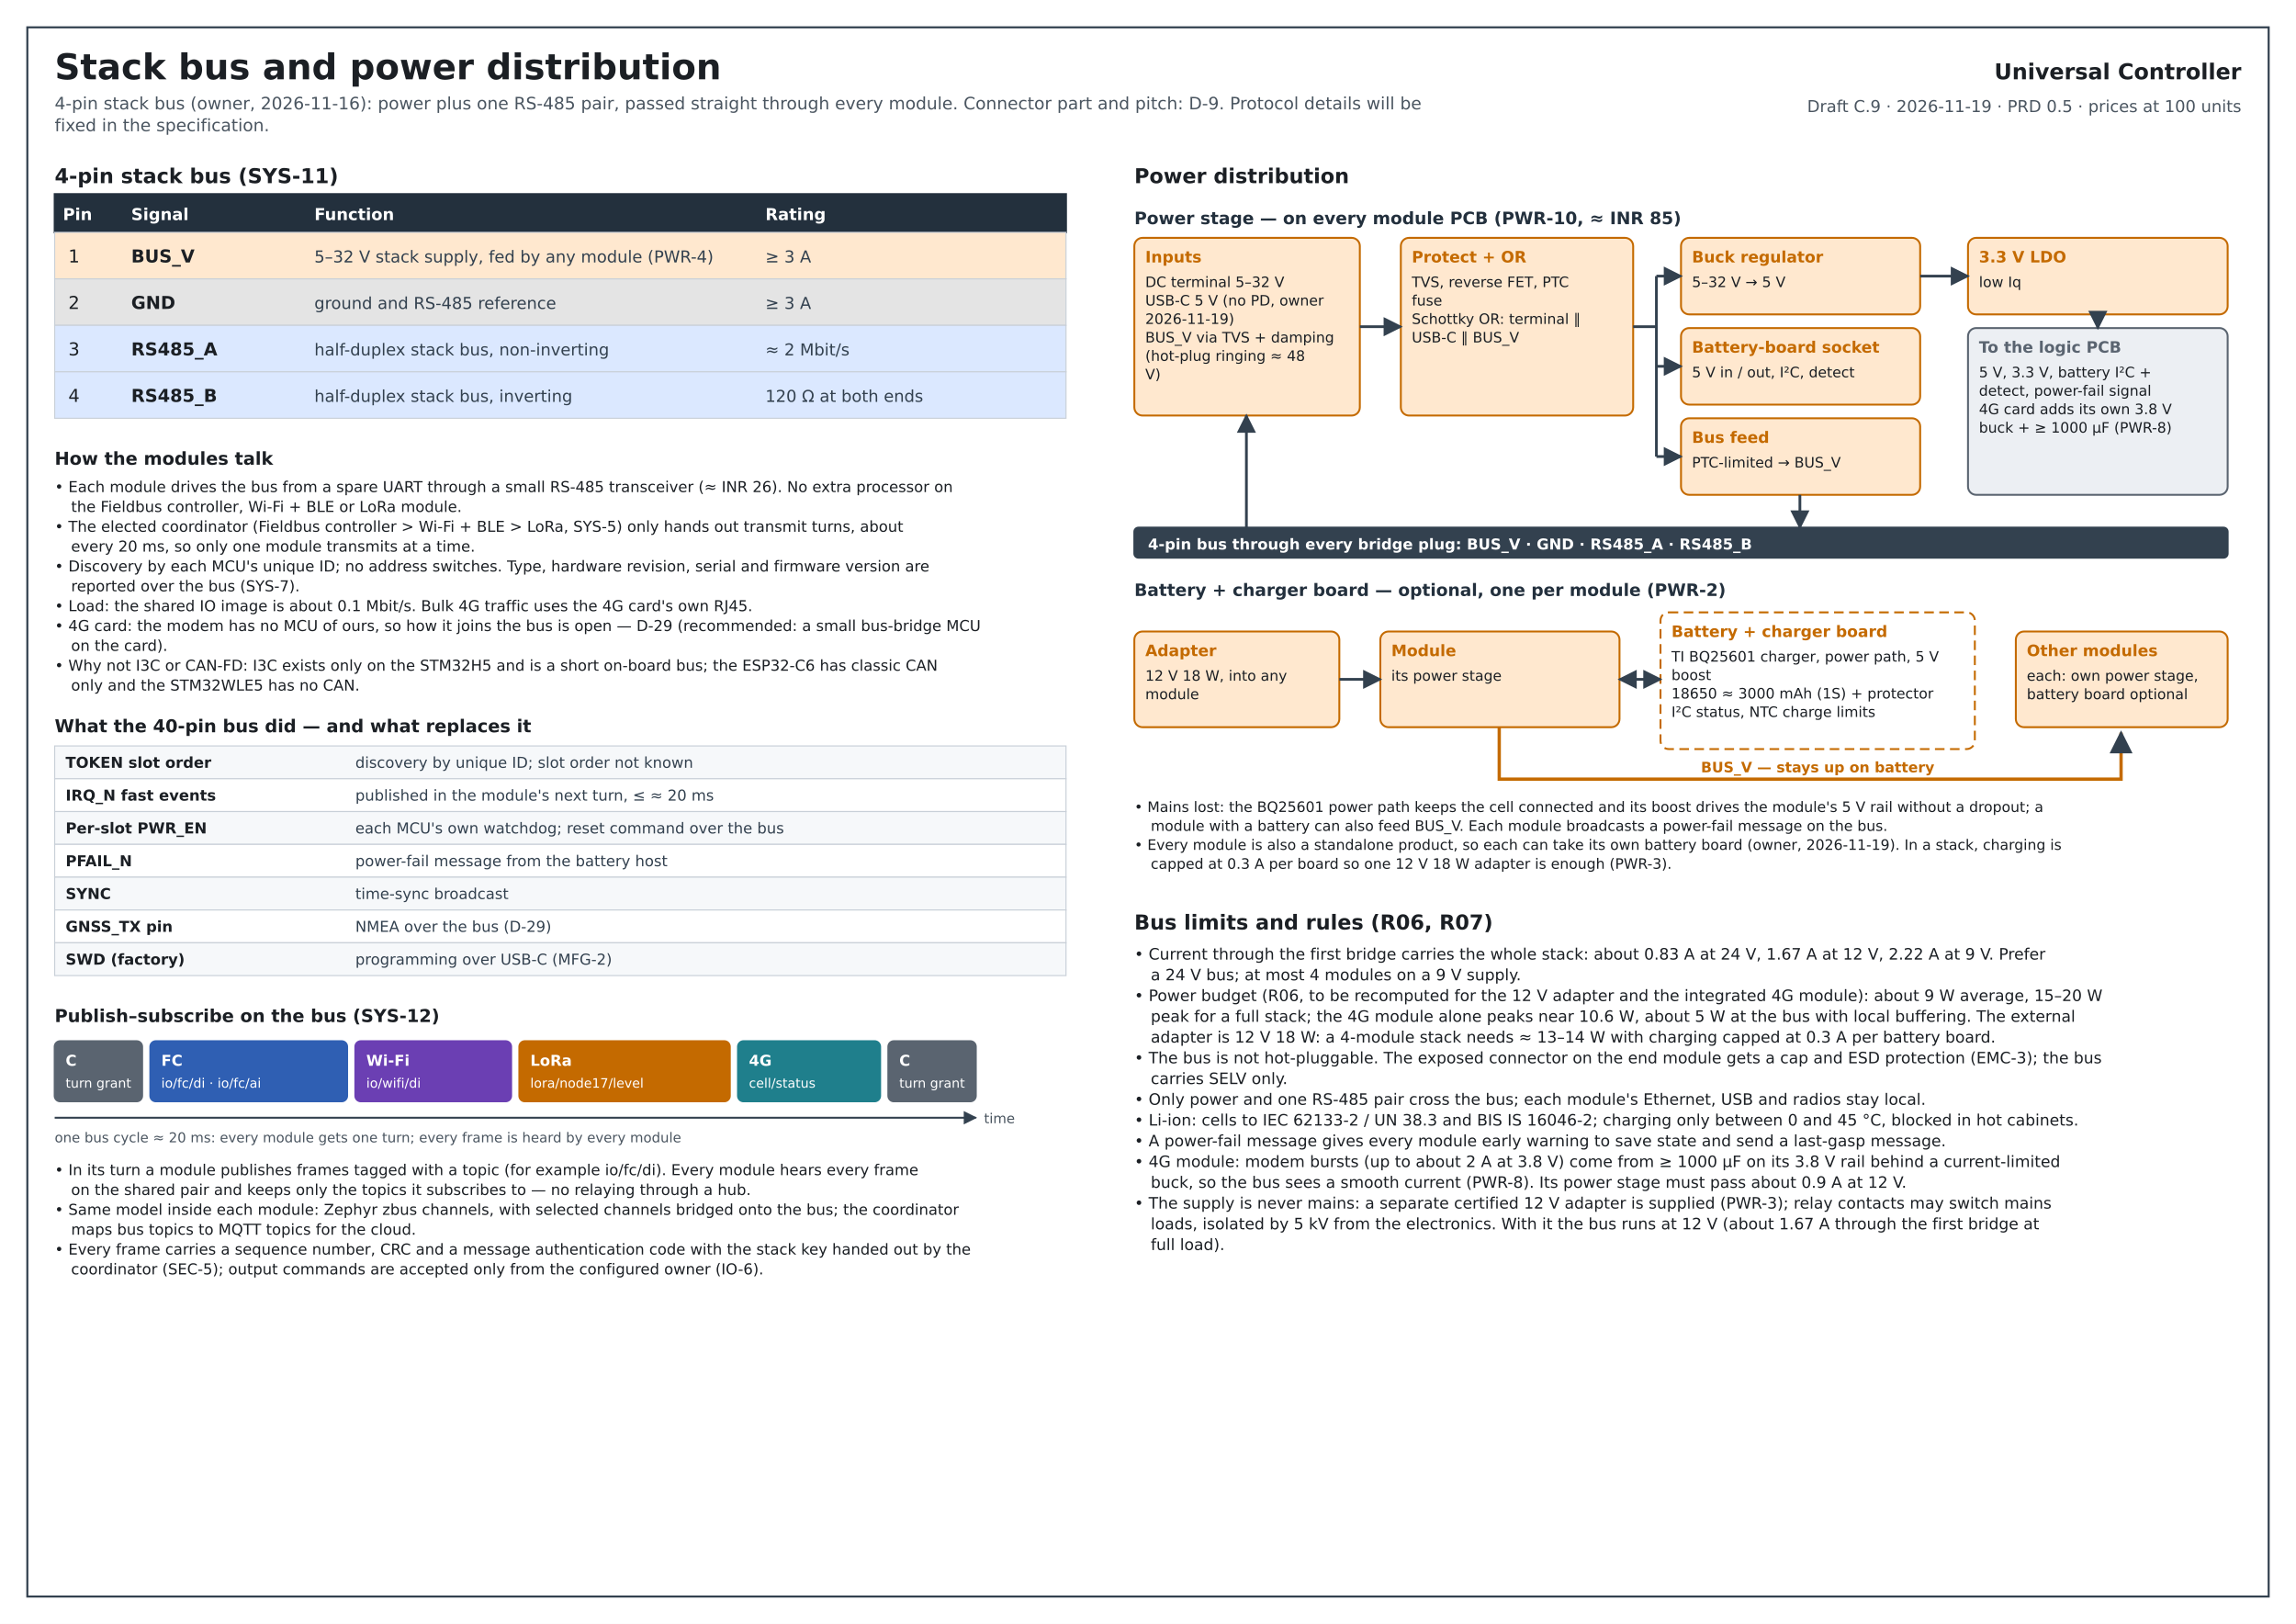
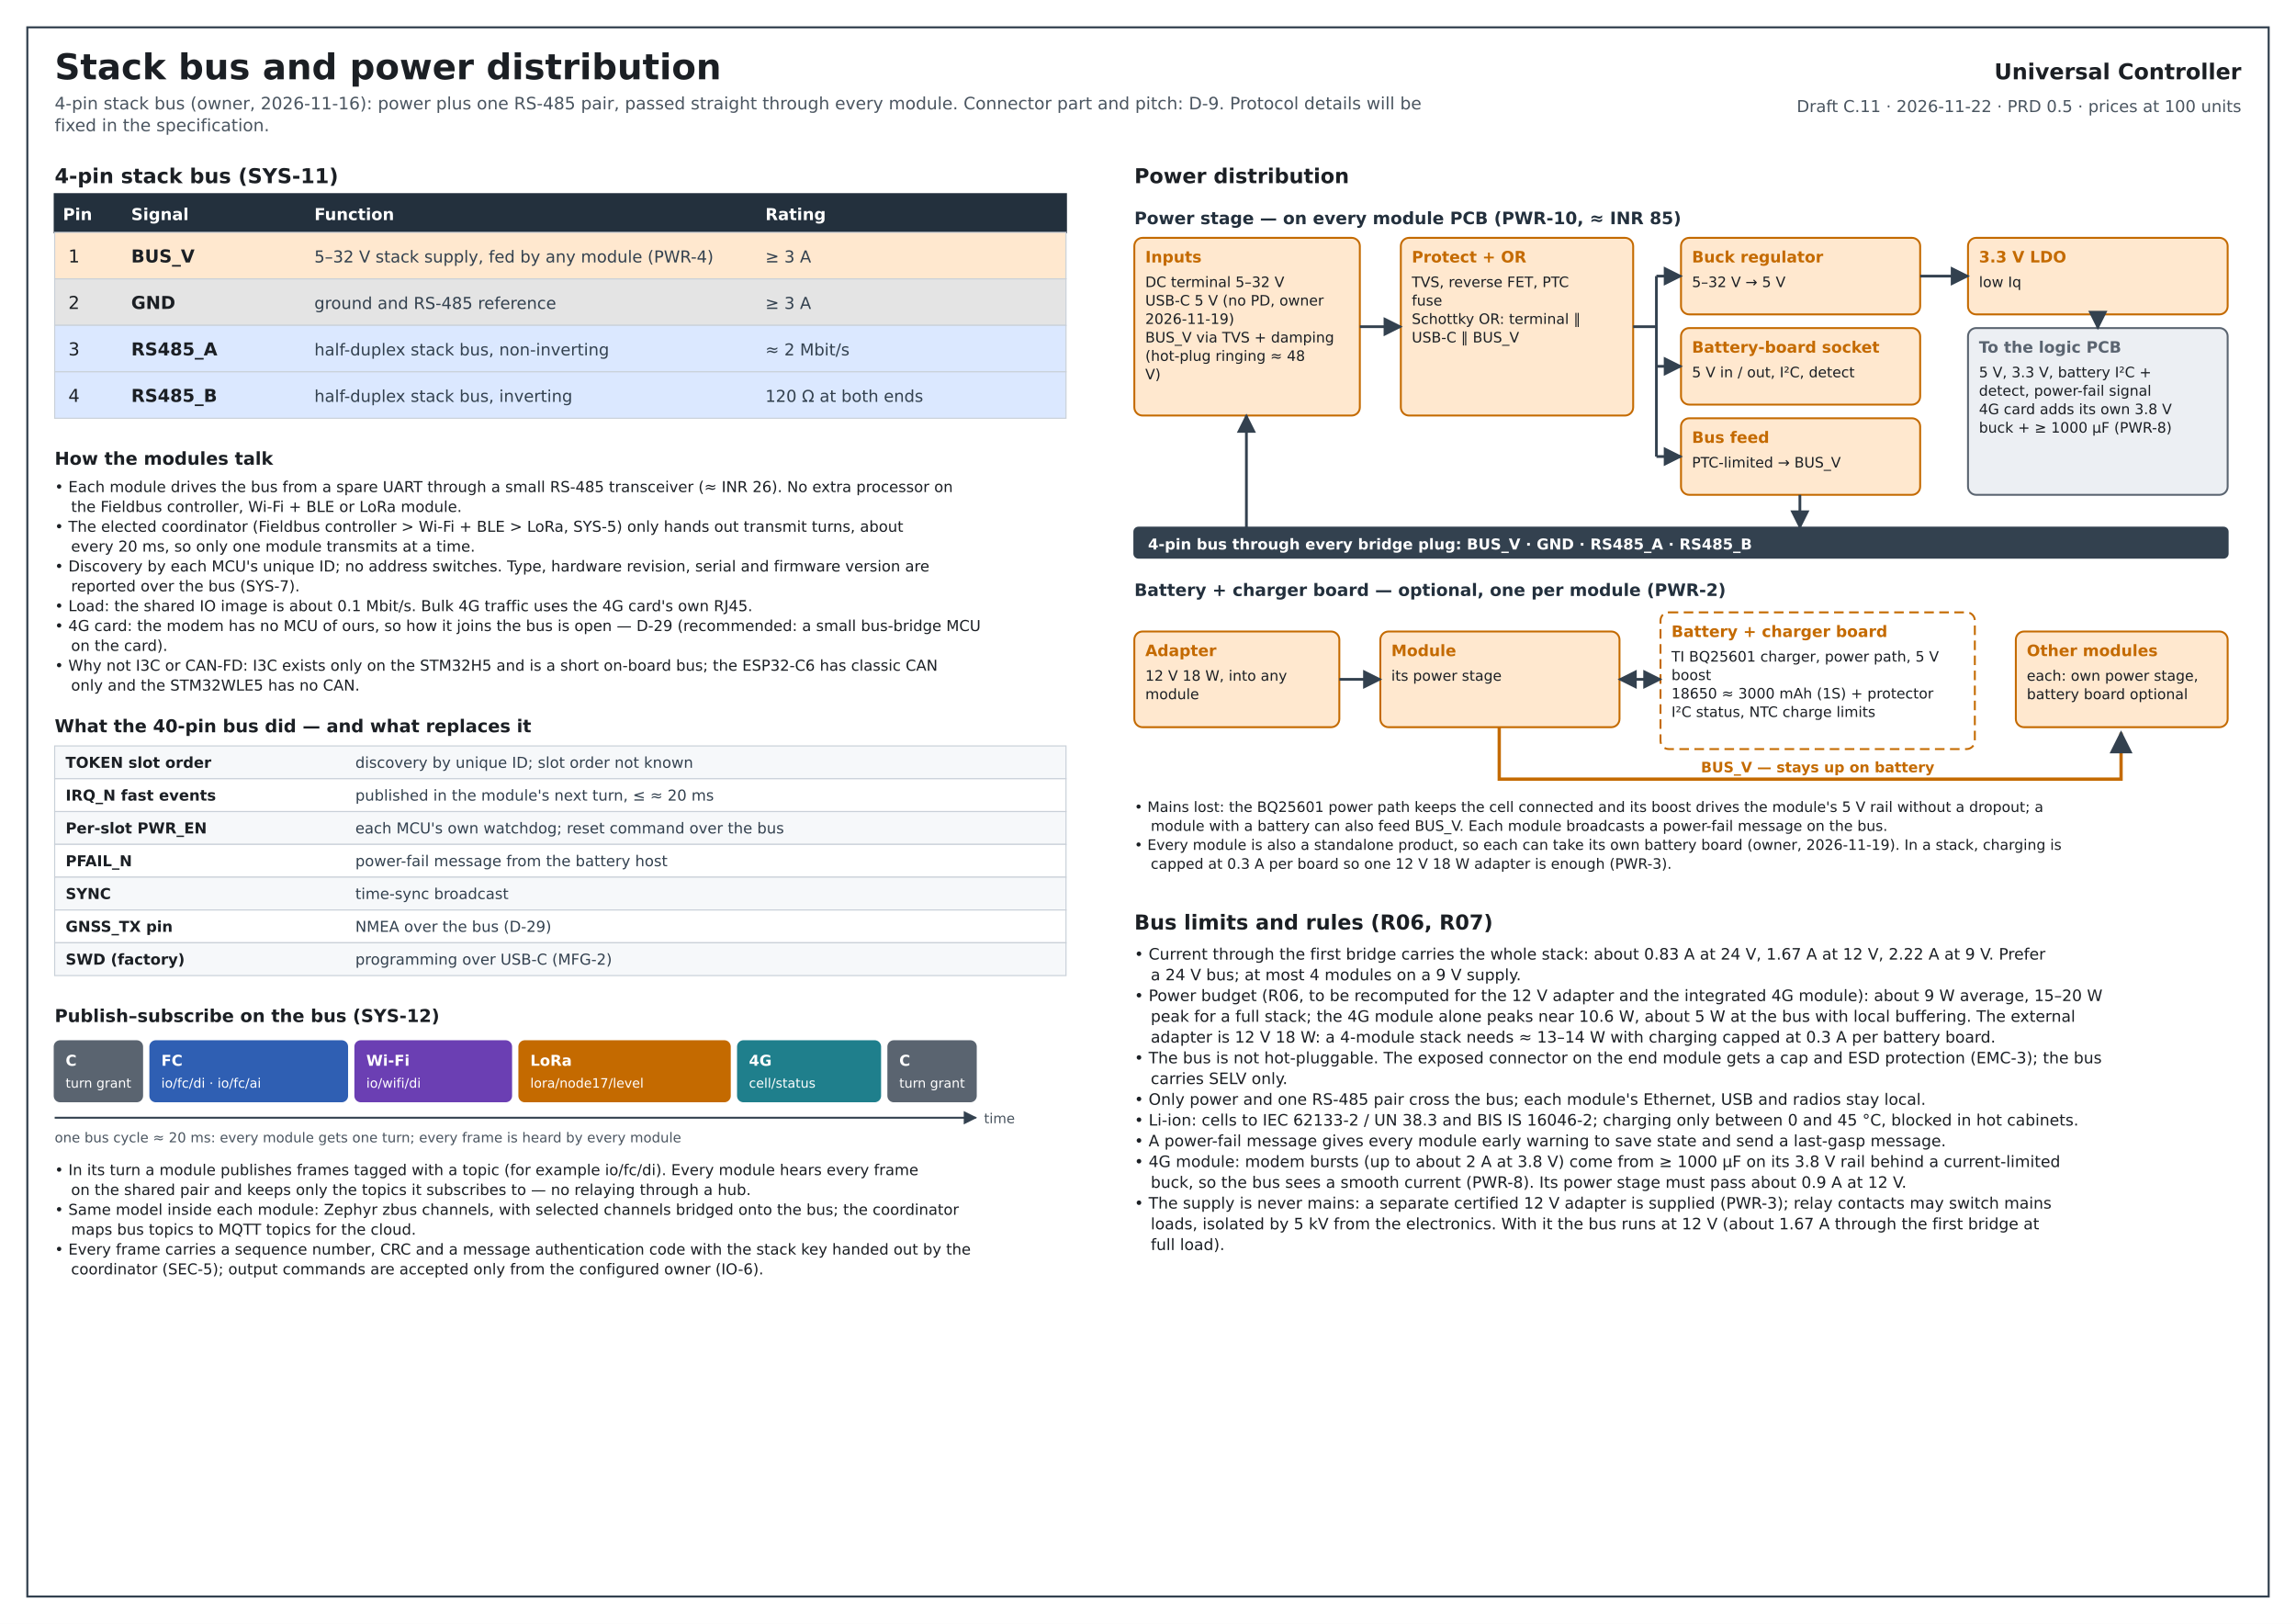
<svg xmlns="http://www.w3.org/2000/svg" width="420mm" height="297mm" viewBox="0 0 1680 1188" font-family="DejaVu Sans, Arial, sans-serif">
  <defs>
    <marker id="ar" viewBox="0 0 10 10" refX="9" refY="5" markerWidth="7" markerHeight="7" orient="auto-start-reverse">
      <path d="M0,0 L10,5 L0,10 z" fill="#33414f" />
    </marker>
  </defs>
  <rect x="0" y="0" width="1680" height="1188" rx="0" fill="#ffffff" stroke="none" stroke-width="1.4" />
  <rect x="20" y="20" width="1640" height="1148" rx="0" fill="none" stroke="#33414f" stroke-width="1.5" />
  <text x="40" y="58" font-size="26" font-weight="bold" text-anchor="start" fill="#1b1f24">Stack bus and power distribution</text>
  <text x="40" y="80" font-size="12.5" font-weight="normal" text-anchor="start" fill="#4a5560">4-pin stack bus (owner, 2026-11-16): power plus one RS-485 pair, passed straight through every module. Connector part and pitch: D-9. Protocol details will be</text>
  <text x="40" y="96" font-size="12.5" font-weight="normal" text-anchor="start" fill="#4a5560">fixed in the specification.</text>
  <text x="1640" y="58" font-size="16" font-weight="bold" text-anchor="end" fill="#1b1f24">Universal Controller</text>
-   <text x="1640" y="82" font-size="12" font-weight="normal" text-anchor="end" fill="#4a5560">Draft C.9 · 2026-11-19 · PRD 0.5 · prices at 100 units</text>
+   <text x="1640" y="82" font-size="12" font-weight="normal" text-anchor="end" fill="#4a5560">Draft C.11 · 2026-11-22 · PRD 0.5 · prices at 100 units</text>
  <g transform="translate(0,24)">
    <text x="40" y="110" font-size="15" font-weight="bold" text-anchor="start" fill="#1b1f24">4-pin stack bus (SYS-11)</text>
    <rect x="40" y="118" width="740" height="28" rx="0" fill="#23303d" stroke="#23303d" stroke-width="1.4" />
    <text x="46" y="137" font-size="12" font-weight="bold" text-anchor="start" fill="#ffffff">Pin</text>
    <text x="96" y="137" font-size="12" font-weight="bold" text-anchor="start" fill="#ffffff">Signal</text>
    <text x="230" y="137" font-size="12" font-weight="bold" text-anchor="start" fill="#ffffff">Function</text>
    <text x="560" y="137" font-size="12" font-weight="bold" text-anchor="start" fill="#ffffff">Rating</text>
    <rect x="40" y="146" width="740" height="34" rx="0" fill="#ffe8cf" stroke="#c9d0d8" stroke-width="0.8" />
    <text x="50" y="168" font-size="13" font-weight="normal" text-anchor="start" fill="#1b1f24">1</text>
    <text x="96" y="168" font-size="13" font-weight="bold" text-anchor="start" fill="#1b1f24">BUS_V</text>
    <text x="230" y="168" font-size="12" font-weight="normal" text-anchor="start" fill="#33414f">5–32 V stack supply, fed by any module (PWR-4)</text>
    <text x="560" y="168" font-size="12" font-weight="normal" text-anchor="start" fill="#33414f">≥ 3 A</text>
    <rect x="40" y="180" width="740" height="34" rx="0" fill="#e4e4e4" stroke="#c9d0d8" stroke-width="0.8" />
    <text x="50" y="202" font-size="13" font-weight="normal" text-anchor="start" fill="#1b1f24">2</text>
    <text x="96" y="202" font-size="13" font-weight="bold" text-anchor="start" fill="#1b1f24">GND</text>
    <text x="230" y="202" font-size="12" font-weight="normal" text-anchor="start" fill="#33414f">ground and RS-485 reference</text>
    <text x="560" y="202" font-size="12" font-weight="normal" text-anchor="start" fill="#33414f">≥ 3 A</text>
    <rect x="40" y="214" width="740" height="34" rx="0" fill="#dbe8ff" stroke="#c9d0d8" stroke-width="0.8" />
    <text x="50" y="236" font-size="13" font-weight="normal" text-anchor="start" fill="#1b1f24">3</text>
    <text x="96" y="236" font-size="13" font-weight="bold" text-anchor="start" fill="#1b1f24">RS485_A</text>
    <text x="230" y="236" font-size="12" font-weight="normal" text-anchor="start" fill="#33414f">half-duplex stack bus, non-inverting</text>
    <text x="560" y="236" font-size="12" font-weight="normal" text-anchor="start" fill="#33414f">≈ 2 Mbit/s</text>
    <rect x="40" y="248" width="740" height="34" rx="0" fill="#dbe8ff" stroke="#c9d0d8" stroke-width="0.8" />
    <text x="50" y="270" font-size="13" font-weight="normal" text-anchor="start" fill="#1b1f24">4</text>
    <text x="96" y="270" font-size="13" font-weight="bold" text-anchor="start" fill="#1b1f24">RS485_B</text>
    <text x="230" y="270" font-size="12" font-weight="normal" text-anchor="start" fill="#33414f">half-duplex stack bus, inverting</text>
    <text x="560" y="270" font-size="12" font-weight="normal" text-anchor="start" fill="#33414f">120 Ω at both ends</text>
    <text x="40" y="316" font-size="13" font-weight="bold" text-anchor="start" fill="#1b1f24">How the modules talk</text>
    <text x="40" y="336" font-size="11" font-weight="normal" text-anchor="start" fill="#1b1f24">• Each module drives the bus from a spare UART through a small RS-485 transceiver (≈ INR 26). No extra processor on</text>
    <text x="52" y="350.52" font-size="11" font-weight="normal" text-anchor="start" fill="#1b1f24">the Fieldbus controller, Wi-Fi + BLE or LoRa module.</text>
    <text x="40" y="365.04" font-size="11" font-weight="normal" text-anchor="start" fill="#1b1f24">• The elected coordinator (Fieldbus controller &gt; Wi-Fi + BLE &gt; LoRa, SYS-5) only hands out transmit turns, about</text>
    <text x="52" y="379.56" font-size="11" font-weight="normal" text-anchor="start" fill="#1b1f24">every 20 ms, so only one module transmits at a time.</text>
    <text x="40" y="394.08" font-size="11" font-weight="normal" text-anchor="start" fill="#1b1f24">• Discovery by each MCU's unique ID; no address switches. Type, hardware revision, serial and firmware version are</text>
    <text x="52" y="408.6" font-size="11" font-weight="normal" text-anchor="start" fill="#1b1f24">reported over the bus (SYS-7).</text>
    <text x="40" y="423.12" font-size="11" font-weight="normal" text-anchor="start" fill="#1b1f24">• Load: the shared IO image is about 0.1 Mbit/s. Bulk 4G traffic uses the 4G card's own RJ45.</text>
    <text x="40" y="437.64" font-size="11" font-weight="normal" text-anchor="start" fill="#1b1f24">• 4G card: the modem has no MCU of ours, so how it joins the bus is open — D-29 (recommended: a small bus-bridge MCU</text>
    <text x="52" y="452.16" font-size="11" font-weight="normal" text-anchor="start" fill="#1b1f24">on the card).</text>
    <text x="40" y="466.68" font-size="11" font-weight="normal" text-anchor="start" fill="#1b1f24">• Why not I3C or CAN-FD: I3C exists only on the STM32H5 and is a short on-board bus; the ESP32-C6 has classic CAN</text>
    <text x="52" y="481.2" font-size="11" font-weight="normal" text-anchor="start" fill="#1b1f24">only and the STM32WLE5 has no CAN.</text>
    <text x="40" y="511.72" font-size="13" font-weight="bold" text-anchor="start" fill="#1b1f24">What the 40-pin bus did — and what replaces it</text>
    <rect x="40" y="521.72" width="740" height="24" rx="0" fill="#f6f8fa" stroke="#c9d0d8" stroke-width="0.8" />
    <text x="48" y="537.72" font-size="11" font-weight="bold" text-anchor="start" fill="#1b1f24">TOKEN slot order</text>
    <text x="260" y="537.72" font-size="11" font-weight="normal" text-anchor="start" fill="#33414f">discovery by unique ID; slot order not known</text>
    <rect x="40" y="545.72" width="740" height="24" rx="0" fill="#ffffff" stroke="#c9d0d8" stroke-width="0.8" />
    <text x="48" y="561.72" font-size="11" font-weight="bold" text-anchor="start" fill="#1b1f24">IRQ_N fast events</text>
    <text x="260" y="561.72" font-size="11" font-weight="normal" text-anchor="start" fill="#33414f">published in the module's next turn, ≤ ≈ 20 ms</text>
    <rect x="40" y="569.72" width="740" height="24" rx="0" fill="#f6f8fa" stroke="#c9d0d8" stroke-width="0.8" />
    <text x="48" y="585.72" font-size="11" font-weight="bold" text-anchor="start" fill="#1b1f24">Per-slot PWR_EN</text>
    <text x="260" y="585.72" font-size="11" font-weight="normal" text-anchor="start" fill="#33414f">each MCU's own watchdog; reset command over the bus</text>
    <rect x="40" y="593.72" width="740" height="24" rx="0" fill="#ffffff" stroke="#c9d0d8" stroke-width="0.8" />
    <text x="48" y="609.72" font-size="11" font-weight="bold" text-anchor="start" fill="#1b1f24">PFAIL_N</text>
    <text x="260" y="609.72" font-size="11" font-weight="normal" text-anchor="start" fill="#33414f">power-fail message from the battery host</text>
    <rect x="40" y="617.72" width="740" height="24" rx="0" fill="#f6f8fa" stroke="#c9d0d8" stroke-width="0.8" />
    <text x="48" y="633.72" font-size="11" font-weight="bold" text-anchor="start" fill="#1b1f24">SYNC</text>
    <text x="260" y="633.72" font-size="11" font-weight="normal" text-anchor="start" fill="#33414f">time-sync broadcast</text>
    <rect x="40" y="641.72" width="740" height="24" rx="0" fill="#ffffff" stroke="#c9d0d8" stroke-width="0.8" />
    <text x="48" y="657.72" font-size="11" font-weight="bold" text-anchor="start" fill="#1b1f24">GNSS_TX pin</text>
    <text x="260" y="657.72" font-size="11" font-weight="normal" text-anchor="start" fill="#33414f">NMEA over the bus (D-29)</text>
    <rect x="40" y="665.72" width="740" height="24" rx="0" fill="#f6f8fa" stroke="#c9d0d8" stroke-width="0.8" />
    <text x="48" y="681.72" font-size="11" font-weight="bold" text-anchor="start" fill="#1b1f24">SWD (factory)</text>
    <text x="260" y="681.72" font-size="11" font-weight="normal" text-anchor="start" fill="#33414f">programming over USB-C (MFG-2)</text>
    <text x="40" y="723.72" font-size="13" font-weight="bold" text-anchor="start" fill="#1b1f24">Publish–subscribe on the bus (SYS-12)</text>
    <rect x="40" y="737.72" width="64" height="44" rx="4" fill="#5a6470" stroke="#5a6470" stroke-width="1.4" />
    <text x="48" y="755.72" font-size="11" font-weight="bold" text-anchor="start" fill="#ffffff">C</text>
    <text x="48" y="771.72" font-size="9.5" font-weight="normal" text-anchor="start" fill="#ffffff">turn grant</text>
    <rect x="110" y="737.72" width="144" height="44" rx="4" fill="#2f5fb3" stroke="#2f5fb3" stroke-width="1.4" />
    <text x="118" y="755.72" font-size="11" font-weight="bold" text-anchor="start" fill="#ffffff">FC</text>
    <text x="118" y="771.72" font-size="9.5" font-weight="normal" text-anchor="start" fill="#ffffff">io/fc/di · io/fc/ai</text>
    <rect x="260" y="737.72" width="114" height="44" rx="4" fill="#6b3fb3" stroke="#6b3fb3" stroke-width="1.4" />
    <text x="268" y="755.72" font-size="11" font-weight="bold" text-anchor="start" fill="#ffffff">Wi-Fi</text>
    <text x="268" y="771.72" font-size="9.5" font-weight="normal" text-anchor="start" fill="#ffffff">io/wifi/di</text>
    <rect x="380" y="737.72" width="154" height="44" rx="4" fill="#c46a00" stroke="#c46a00" stroke-width="1.4" />
    <text x="388" y="755.72" font-size="11" font-weight="bold" text-anchor="start" fill="#ffffff">LoRa</text>
    <text x="388" y="771.72" font-size="9.5" font-weight="normal" text-anchor="start" fill="#ffffff">lora/node17/level</text>
    <rect x="540" y="737.72" width="104" height="44" rx="4" fill="#1f7f8c" stroke="#1f7f8c" stroke-width="1.4" />
    <text x="548" y="755.72" font-size="11" font-weight="bold" text-anchor="start" fill="#ffffff">4G</text>
    <text x="548" y="771.72" font-size="9.5" font-weight="normal" text-anchor="start" fill="#ffffff">cell/status</text>
    <rect x="650" y="737.72" width="64" height="44" rx="4" fill="#5a6470" stroke="#5a6470" stroke-width="1.4" />
    <text x="658" y="755.72" font-size="11" font-weight="bold" text-anchor="start" fill="#ffffff">C</text>
    <text x="658" y="771.72" font-size="9.5" font-weight="normal" text-anchor="start" fill="#ffffff">turn grant</text>
    <line x1="40" y1="793.72" x2="714" y2="793.72" stroke="#33414f" stroke-width="1.4" marker-end="url(#ar)" />
    <text x="720" y="797.72" font-size="10" font-weight="normal" text-anchor="start" fill="#4a5560">time</text>
    <text x="40" y="811.72" font-size="10" font-weight="normal" text-anchor="start" fill="#4a5560">one bus cycle ≈ 20 ms: every module gets one turn; every frame is heard by every module</text>
    <text x="40" y="835.72" font-size="11" font-weight="normal" text-anchor="start" fill="#1b1f24">• In its turn a module publishes frames tagged with a topic (for example io/fc/di). Every module hears every frame</text>
    <text x="52" y="850.24" font-size="11" font-weight="normal" text-anchor="start" fill="#1b1f24">on the shared pair and keeps only the topics it subscribes to — no relaying through a hub.</text>
    <text x="40" y="864.76" font-size="11" font-weight="normal" text-anchor="start" fill="#1b1f24">• Same model inside each module: Zephyr zbus channels, with selected channels bridged onto the bus; the coordinator</text>
    <text x="52" y="879.28" font-size="11" font-weight="normal" text-anchor="start" fill="#1b1f24">maps bus topics to MQTT topics for the cloud.</text>
    <text x="40" y="893.8" font-size="11" font-weight="normal" text-anchor="start" fill="#1b1f24">• Every frame carries a sequence number, CRC and a message authentication code with the stack key handed out by the</text>
    <text x="52" y="908.32" font-size="11" font-weight="normal" text-anchor="start" fill="#1b1f24">coordinator (SEC-5); output commands are accepted only from the configured owner (IO-6).</text>
    <text x="830" y="110" font-size="15" font-weight="bold" text-anchor="start" fill="#1b1f24">Power distribution</text>
    <text x="830" y="140" font-size="12.5" font-weight="bold" text-anchor="start" fill="#23303d">Power stage — on every module PCB (PWR-10, ≈ INR 85)</text>
    <rect x="830" y="150" width="165" height="130" rx="6" fill="#ffe8cf" stroke="#c46a00" stroke-width="1.4" />
    <text x="838" y="168" font-size="11.5" font-weight="bold" text-anchor="start" fill="#c46a00">Inputs</text>
    <text x="838" y="186" font-size="10.5" font-weight="normal" text-anchor="start" fill="#1b1f24">DC terminal 5–32 V</text>
    <text x="838" y="199.5" font-size="10.5" font-weight="normal" text-anchor="start" fill="#1b1f24">USB-C 5 V (no PD, owner</text>
    <text x="838" y="213.0" font-size="10.5" font-weight="normal" text-anchor="start" fill="#1b1f24">2026-11-19)</text>
    <text x="838" y="226.5" font-size="10.5" font-weight="normal" text-anchor="start" fill="#1b1f24">BUS_V via TVS + damping</text>
    <text x="838" y="240.0" font-size="10.5" font-weight="normal" text-anchor="start" fill="#1b1f24">(hot-plug ringing ≈ 48</text>
    <text x="838" y="253.5" font-size="10.5" font-weight="normal" text-anchor="start" fill="#1b1f24">V)</text>
    <rect x="1025" y="150" width="170" height="130" rx="6" fill="#ffe8cf" stroke="#c46a00" stroke-width="1.4" />
    <text x="1033" y="168" font-size="11.5" font-weight="bold" text-anchor="start" fill="#c46a00">Protect + OR</text>
    <text x="1033" y="186" font-size="10.5" font-weight="normal" text-anchor="start" fill="#1b1f24">TVS, reverse FET, PTC</text>
    <text x="1033" y="199.5" font-size="10.5" font-weight="normal" text-anchor="start" fill="#1b1f24">fuse</text>
    <text x="1033" y="213.0" font-size="10.5" font-weight="normal" text-anchor="start" fill="#1b1f24">Schottky OR: terminal ∥</text>
    <text x="1033" y="226.5" font-size="10.5" font-weight="normal" text-anchor="start" fill="#1b1f24">USB-C ∥ BUS_V</text>
    <rect x="1230" y="150" width="175" height="56" rx="6" fill="#ffe8cf" stroke="#c46a00" stroke-width="1.4" />
    <text x="1238" y="168" font-size="11.5" font-weight="bold" text-anchor="start" fill="#c46a00">Buck regulator</text>
    <text x="1238" y="186" font-size="10.5" font-weight="normal" text-anchor="start" fill="#1b1f24">5–32 V → 5 V</text>
    <rect x="1230" y="216" width="175" height="56" rx="6" fill="#ffe8cf" stroke="#c46a00" stroke-width="1.4" />
    <text x="1238" y="234" font-size="11.5" font-weight="bold" text-anchor="start" fill="#c46a00">Battery-board socket</text>
    <text x="1238" y="252" font-size="10.5" font-weight="normal" text-anchor="start" fill="#1b1f24">5 V in / out, I²C, detect</text>
    <rect x="1230" y="282" width="175" height="56" rx="6" fill="#ffe8cf" stroke="#c46a00" stroke-width="1.4" />
    <text x="1238" y="300" font-size="11.5" font-weight="bold" text-anchor="start" fill="#c46a00">Bus feed</text>
    <text x="1238" y="318" font-size="10.5" font-weight="normal" text-anchor="start" fill="#1b1f24">PTC-limited → BUS_V</text>
    <rect x="1440" y="150" width="190" height="56" rx="6" fill="#ffe8cf" stroke="#c46a00" stroke-width="1.4" />
    <text x="1448" y="168" font-size="11.5" font-weight="bold" text-anchor="start" fill="#c46a00">3.3 V LDO</text>
    <text x="1448" y="186" font-size="10.5" font-weight="normal" text-anchor="start" fill="#1b1f24">low Iq</text>
    <rect x="1440" y="216" width="190" height="122" rx="6" fill="#eceff3" stroke="#5a6470" stroke-width="1.4" />
    <text x="1448" y="234" font-size="11.5" font-weight="bold" text-anchor="start" fill="#5a6470">To the logic PCB</text>
    <text x="1448" y="252" font-size="10.5" font-weight="normal" text-anchor="start" fill="#1b1f24">5 V, 3.3 V, battery I²C +</text>
    <text x="1448" y="265.5" font-size="10.5" font-weight="normal" text-anchor="start" fill="#1b1f24">detect, power-fail signal</text>
    <text x="1448" y="279.0" font-size="10.5" font-weight="normal" text-anchor="start" fill="#1b1f24">4G card adds its own 3.8 V</text>
    <text x="1448" y="292.5" font-size="10.5" font-weight="normal" text-anchor="start" fill="#1b1f24">buck + ≥ 1000 µF (PWR-8)</text>
    <line x1="995" y1="215" x2="1025" y2="215" stroke="#33414f" stroke-width="2" marker-end="url(#ar)" />
    <line x1="1195" y1="215" x2="1212" y2="215" stroke="#33414f" stroke-width="2" />
    <line x1="1212" y1="178" x2="1212" y2="310" stroke="#33414f" stroke-width="2" />
    <line x1="1212" y1="178" x2="1230" y2="178" stroke="#33414f" stroke-width="2" marker-end="url(#ar)" />
    <line x1="1212" y1="244" x2="1230" y2="244" stroke="#33414f" stroke-width="2" marker-end="url(#ar)" />
    <line x1="1212" y1="310" x2="1230" y2="310" stroke="#33414f" stroke-width="2" marker-end="url(#ar)" />
    <line x1="1405" y1="178" x2="1440" y2="178" stroke="#33414f" stroke-width="2" marker-end="url(#ar)" />
    <line x1="1535" y1="206" x2="1535" y2="216" stroke="#33414f" stroke-width="2" marker-end="url(#ar)" />
    <rect x="830" y="362" width="800" height="22" rx="3" fill="#33414f" stroke="#33414f" stroke-width="1.4" />
    <text x="840" y="378" font-size="11" font-weight="bold" text-anchor="start" fill="#ffffff">4-pin bus through every bridge plug: BUS_V · GND · RS485_A · RS485_B</text>
    <line x1="1317" y1="338" x2="1317" y2="362" stroke="#33414f" stroke-width="2" marker-end="url(#ar)" />
    <line x1="912" y1="362" x2="912" y2="280" stroke="#33414f" stroke-width="2" marker-end="url(#ar)" />
    <text x="830" y="412" font-size="12.5" font-weight="bold" text-anchor="start" fill="#23303d">Battery + charger board — optional, one per module (PWR-2)</text>
    <rect x="830" y="438" width="150" height="70" rx="6" fill="#ffe8cf" stroke="#c46a00" stroke-width="1.4" />
    <text x="838" y="456" font-size="11.5" font-weight="bold" text-anchor="start" fill="#c46a00">Adapter</text>
    <text x="838" y="474" font-size="10.5" font-weight="normal" text-anchor="start" fill="#1b1f24">12 V 18 W, into any</text>
    <text x="838" y="487.5" font-size="10.5" font-weight="normal" text-anchor="start" fill="#1b1f24">module</text>
    <rect x="1010" y="438" width="175" height="70" rx="6" fill="#ffe8cf" stroke="#c46a00" stroke-width="1.4" />
    <text x="1018" y="456" font-size="11.5" font-weight="bold" text-anchor="start" fill="#c46a00">Module</text>
    <text x="1018" y="474" font-size="10.5" font-weight="normal" text-anchor="start" fill="#1b1f24">its power stage</text>
    <rect x="1215" y="424" width="230" height="100" rx="6" fill="#ffffff" stroke="#c46a00" stroke-width="1.4" stroke-dasharray="7 4" />
    <text x="1223" y="442" font-size="11.5" font-weight="bold" text-anchor="start" fill="#c46a00">Battery + charger board</text>
    <text x="1223" y="460" font-size="10.5" font-weight="normal" text-anchor="start" fill="#1b1f24">TI BQ25601 charger, power path, 5 V</text>
    <text x="1223" y="473.5" font-size="10.5" font-weight="normal" text-anchor="start" fill="#1b1f24">boost</text>
    <text x="1223" y="487.0" font-size="10.5" font-weight="normal" text-anchor="start" fill="#1b1f24">18650 ≈ 3000 mAh (1S) + protector</text>
    <text x="1223" y="500.5" font-size="10.5" font-weight="normal" text-anchor="start" fill="#1b1f24">I²C status, NTC charge limits</text>
    <rect x="1475" y="438" width="155" height="70" rx="6" fill="#ffe8cf" stroke="#c46a00" stroke-width="1.4" />
    <text x="1483" y="456" font-size="11.5" font-weight="bold" text-anchor="start" fill="#c46a00">Other modules</text>
    <text x="1483" y="474" font-size="10.5" font-weight="normal" text-anchor="start" fill="#1b1f24">each: own power stage,</text>
    <text x="1483" y="487.5" font-size="10.5" font-weight="normal" text-anchor="start" fill="#1b1f24">battery board optional</text>
    <line x1="980" y1="473" x2="1010" y2="473" stroke="#33414f" stroke-width="2" marker-end="url(#ar)" />
    <line x1="1185" y1="473" x2="1215" y2="473" stroke="#33414f" stroke-width="2" marker-end="url(#ar)" marker-start="url(#ar)" />
    <polyline points="1097,508 1097,546 1552,546 1552,512" fill="none" stroke="#c46a00" stroke-width="2.4" marker-end="url(#ar)" />
    <text x="1330" y="541" font-size="10.5" font-weight="bold" text-anchor="middle" fill="#c46a00">BUS_V — stays up on battery</text>
    <text x="830" y="570" font-size="10.5" font-weight="normal" text-anchor="start" fill="#1b1f24">• Mains lost: the BQ25601 power path keeps the cell connected and its boost drives the module's 5 V rail without a dropout; a</text>
    <text x="842" y="583.86" font-size="10.5" font-weight="normal" text-anchor="start" fill="#1b1f24">module with a battery can also feed BUS_V. Each module broadcasts a power-fail message on the bus.</text>
    <text x="830" y="597.72" font-size="10.5" font-weight="normal" text-anchor="start" fill="#1b1f24">• Every module is also a standalone product, so each can take its own battery board (owner, 2026-11-19). In a stack, charging is</text>
    <text x="842" y="611.58" font-size="10.5" font-weight="normal" text-anchor="start" fill="#1b1f24">capped at 0.3 A per board so one 12 V 18 W adapter is enough (PWR-3).</text>
    <text x="830" y="656" font-size="15" font-weight="bold" text-anchor="start" fill="#1b1f24">Bus limits and rules (R06, R07)</text>
    <text x="830" y="678" font-size="11.5" font-weight="normal" text-anchor="start" fill="#1b1f24">• Current through the first bridge carries the whole stack: about 0.83 A at 24 V, 1.67 A at 12 V, 2.22 A at 9 V. Prefer</text>
    <text x="842" y="693.18" font-size="11.5" font-weight="normal" text-anchor="start" fill="#1b1f24">a 24 V bus; at most 4 modules on a 9 V supply.</text>
    <text x="830" y="708.36" font-size="11.5" font-weight="normal" text-anchor="start" fill="#1b1f24">• Power budget (R06, to be recomputed for the 12 V adapter and the integrated 4G module): about 9 W average, 15–20 W</text>
    <text x="842" y="723.54" font-size="11.5" font-weight="normal" text-anchor="start" fill="#1b1f24">peak for a full stack; the 4G module alone peaks near 10.6 W, about 5 W at the bus with local buffering. The external</text>
    <text x="842" y="738.72" font-size="11.5" font-weight="normal" text-anchor="start" fill="#1b1f24">adapter is 12 V 18 W: a 4-module stack needs ≈ 13–14 W with charging capped at 0.3 A per battery board.</text>
    <text x="830" y="753.9" font-size="11.5" font-weight="normal" text-anchor="start" fill="#1b1f24">• The bus is not hot-pluggable. The exposed connector on the end module gets a cap and ESD protection (EMC-3); the bus</text>
    <text x="842" y="769.08" font-size="11.5" font-weight="normal" text-anchor="start" fill="#1b1f24">carries SELV only.</text>
    <text x="830" y="784.26" font-size="11.5" font-weight="normal" text-anchor="start" fill="#1b1f24">• Only power and one RS-485 pair cross the bus; each module's Ethernet, USB and radios stay local.</text>
    <text x="830" y="799.44" font-size="11.5" font-weight="normal" text-anchor="start" fill="#1b1f24">• Li-ion: cells to IEC 62133-2 / UN 38.3 and BIS IS 16046-2; charging only between 0 and 45 °C, blocked in hot cabinets.</text>
    <text x="830" y="814.62" font-size="11.5" font-weight="normal" text-anchor="start" fill="#1b1f24">• A power-fail message gives every module early warning to save state and send a last-gasp message.</text>
    <text x="830" y="829.8" font-size="11.5" font-weight="normal" text-anchor="start" fill="#1b1f24">• 4G module: modem bursts (up to about 2 A at 3.8 V) come from ≥ 1000 µF on its 3.8 V rail behind a current-limited</text>
    <text x="842" y="844.98" font-size="11.5" font-weight="normal" text-anchor="start" fill="#1b1f24">buck, so the bus sees a smooth current (PWR-8). Its power stage must pass about 0.9 A at 12 V.</text>
    <text x="830" y="860.16" font-size="11.5" font-weight="normal" text-anchor="start" fill="#1b1f24">• The supply is never mains: a separate certified 12 V adapter is supplied (PWR-3); relay contacts may switch mains</text>
    <text x="842" y="875.34" font-size="11.5" font-weight="normal" text-anchor="start" fill="#1b1f24">loads, isolated by 5 kV from the electronics. With it the bus runs at 12 V (about 1.67 A through the first bridge at</text>
    <text x="842" y="890.52" font-size="11.5" font-weight="normal" text-anchor="start" fill="#1b1f24">full load).</text>
  </g>
</svg>
